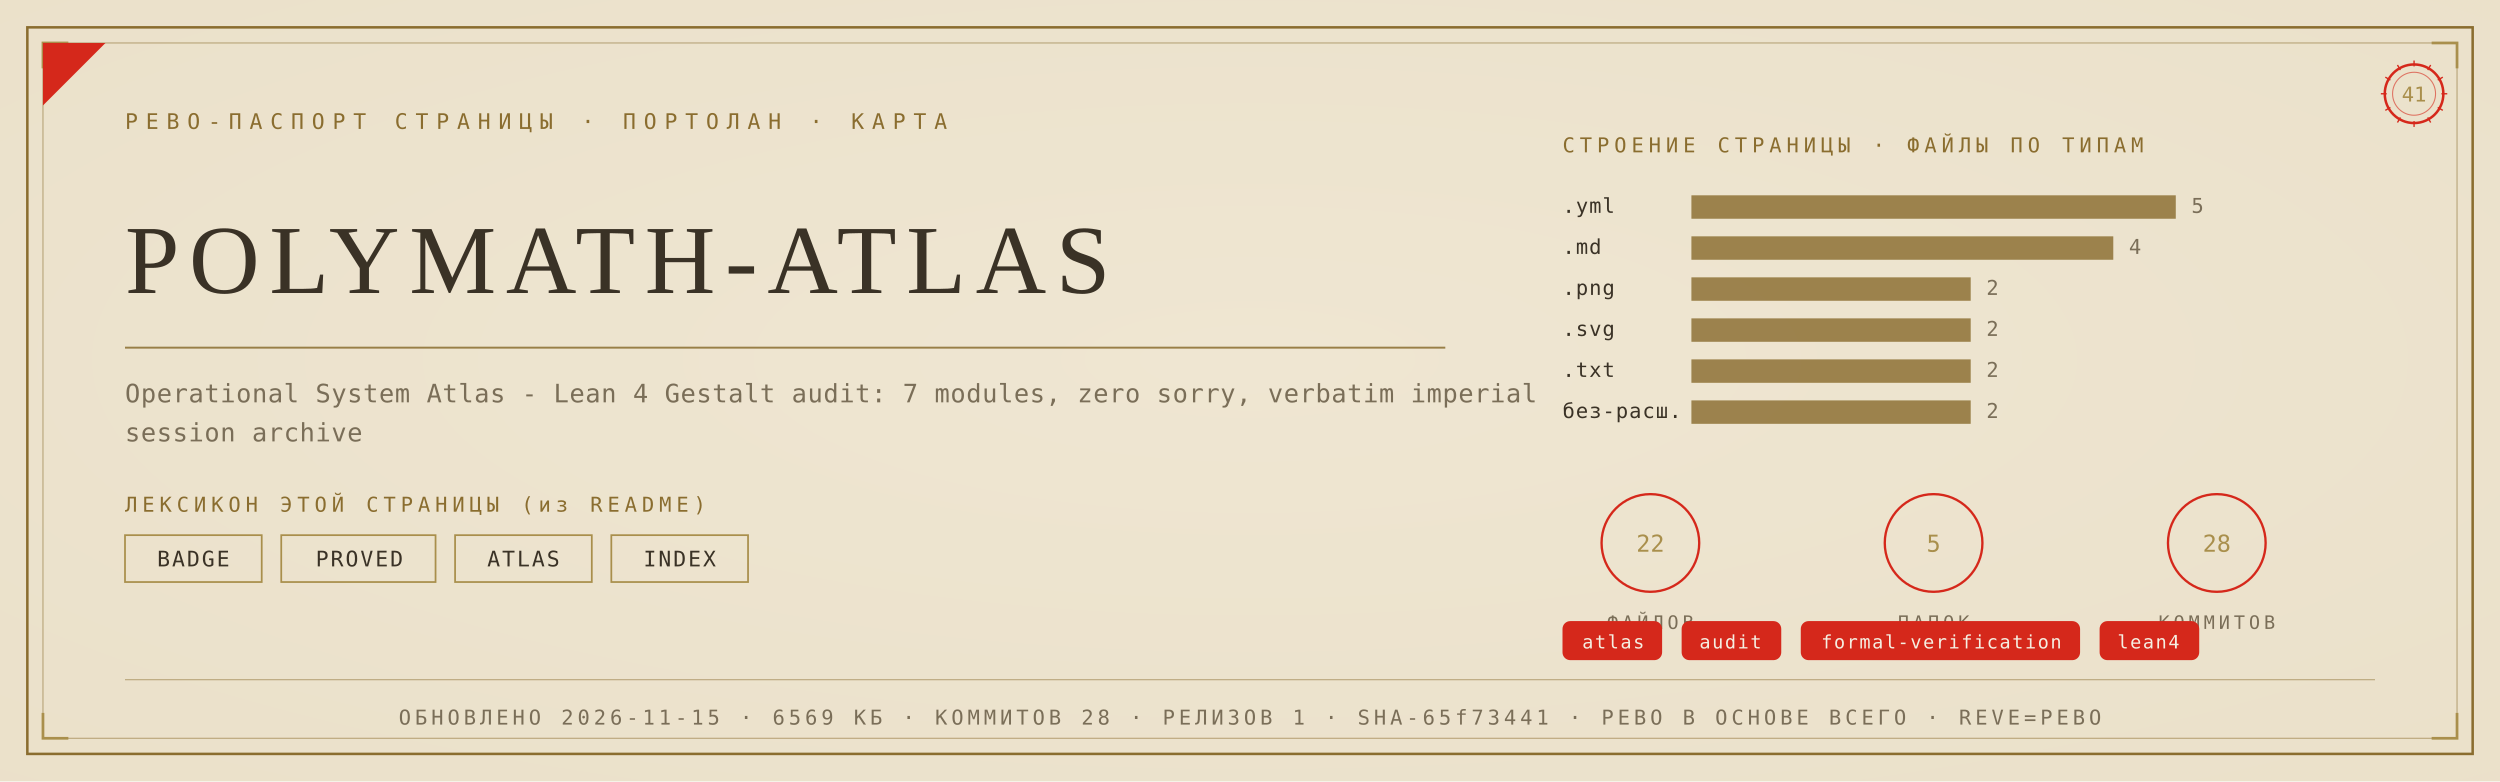
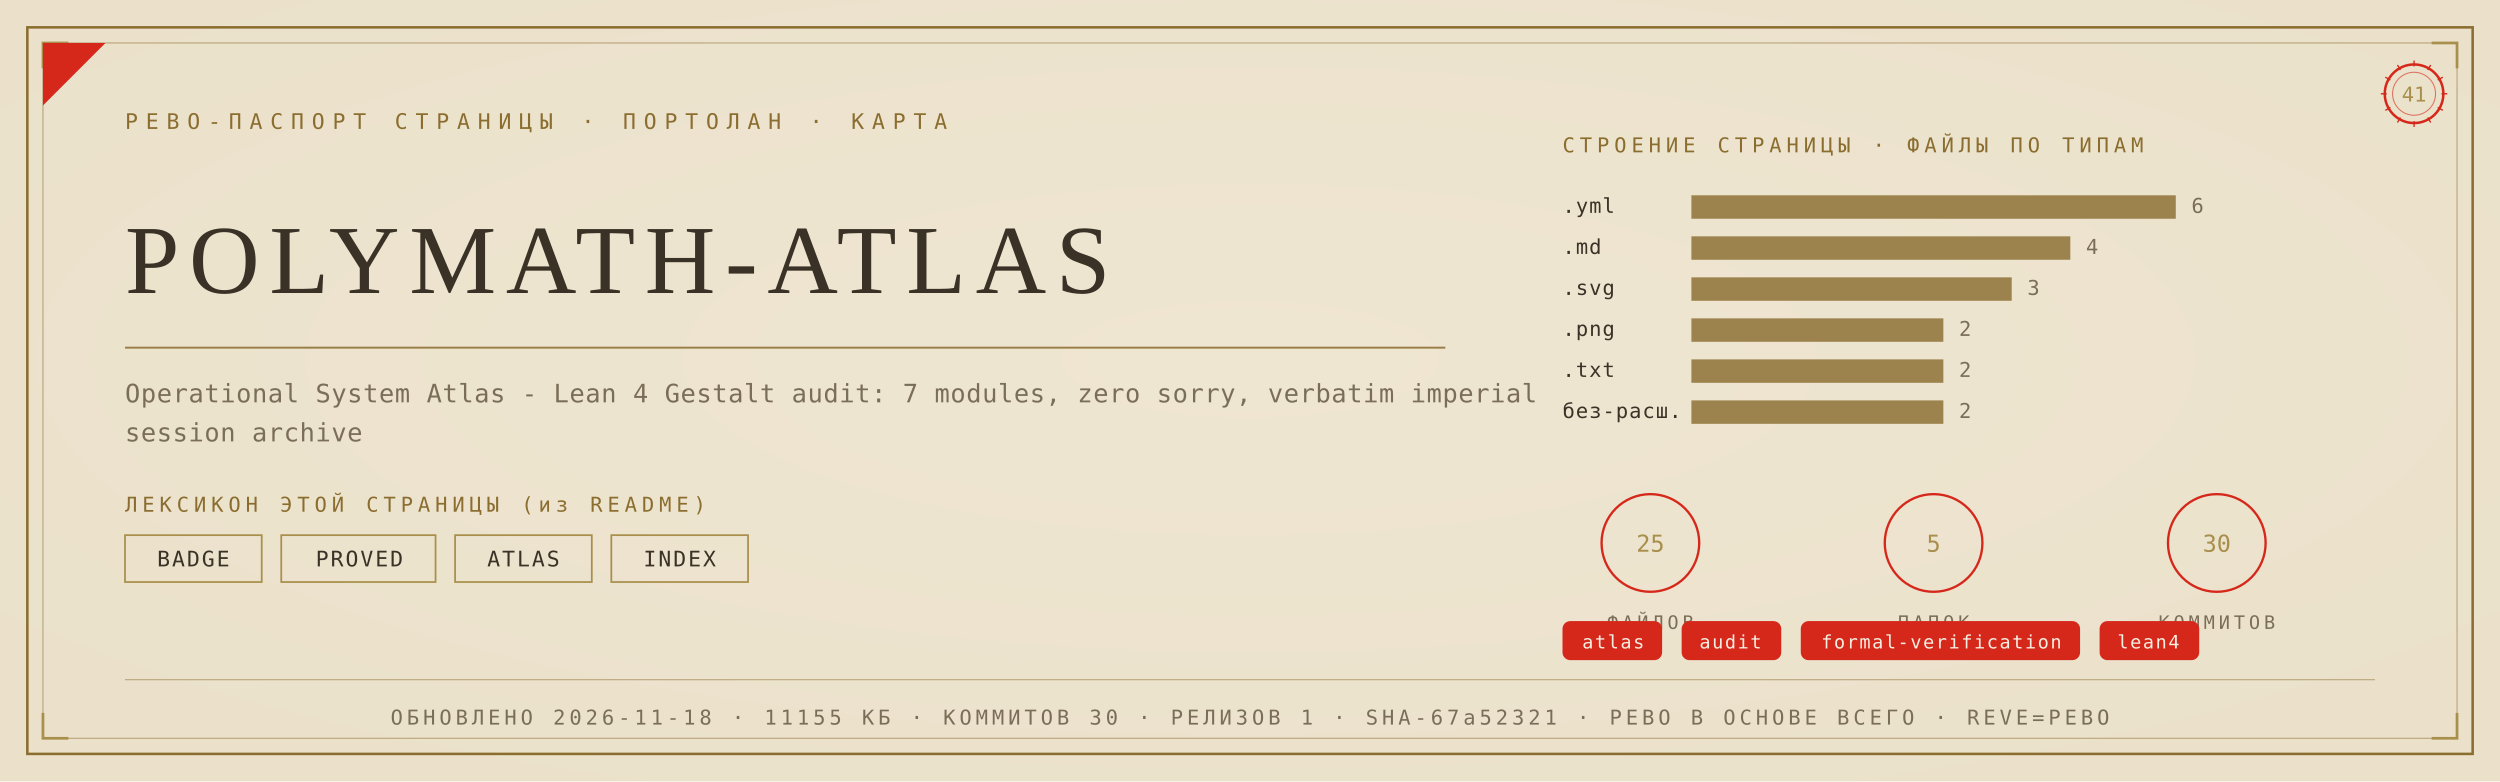
<svg xmlns="http://www.w3.org/2000/svg" viewBox="0 0 1280 400" width="1280" height="400">
  <defs>
    <radialGradient id="rp41" cx="0.5" cy="0.46" r="1.05">
      <stop offset="0" stop-color="#F0E7D2" />
      <stop offset="1" stop-color="#E9DFC6" />
    </radialGradient>
  </defs>
  <rect width="1280" height="400" fill="#E9DFC6" />
  <rect width="1280" height="400" fill="url(#rp41)" opacity="0.92" />
  <rect x="14" y="14" width="1252" height="372" fill="none" stroke="#8A6D2F" stroke-width="1.3" />
  <rect x="22" y="22" width="1236" height="356" fill="none" stroke="#8A6D2F" stroke-width="0.55" opacity="0.55" />
  <path d="M 22 35 L 22 22 L 35 22" fill="none" stroke="#A98F4C" stroke-width="1.4" />
  <path d="M 1258 35 L 1258 22 L 1245 22" fill="none" stroke="#A98F4C" stroke-width="1.4" />
  <path d="M 22 365 L 22 378 L 35 378" fill="none" stroke="#A98F4C" stroke-width="1.4" />
  <path d="M 1258 365 L 1258 378 L 1245 378" fill="none" stroke="#A98F4C" stroke-width="1.4" />
  <path d="M 22 54 L 22 22 L 54 22 Z" fill="#D5281B" />
  <text x="64" y="66" font-family="'Cascadia Mono', ui-monospace, Consolas, monospace" font-size="11" fill="#8A6D2F" letter-spacing="4">РЕВО-ПАСПОРТ СТРАНИЦЫ · ПОРТОЛАН · КАРТА</text>
  <g transform="translate(1236,48)">
    <circle r="15" fill="none" stroke="#D5281B" stroke-width="1.3" />
    <circle r="11" fill="none" stroke="#D5281B" stroke-width="0.55" opacity="0.6" />
    <text y="4" text-anchor="middle" font-family="'Cascadia Mono', ui-monospace, Consolas, monospace" font-size="10.5" fill="#A98F4C">41</text>
    <g stroke="#D5281B" stroke-width="0.7">
      <line x1="0" y1="-17" x2="0" y2="-14" transform="rotate(0)" />
      <line x1="0" y1="-17" x2="0" y2="-14" transform="rotate(30)" />
      <line x1="0" y1="-17" x2="0" y2="-14" transform="rotate(60)" />
      <line x1="0" y1="-17" x2="0" y2="-14" transform="rotate(90)" />
      <line x1="0" y1="-17" x2="0" y2="-14" transform="rotate(120)" />
      <line x1="0" y1="-17" x2="0" y2="-14" transform="rotate(150)" />
      <line x1="0" y1="-17" x2="0" y2="-14" transform="rotate(180)" />
      <line x1="0" y1="-17" x2="0" y2="-14" transform="rotate(210)" />
      <line x1="0" y1="-17" x2="0" y2="-14" transform="rotate(240)" />
      <line x1="0" y1="-17" x2="0" y2="-14" transform="rotate(270)" />
      <line x1="0" y1="-17" x2="0" y2="-14" transform="rotate(300)" />
      <line x1="0" y1="-17" x2="0" y2="-14" transform="rotate(330)" />
    </g>
  </g>
  <text x="64" y="150" font-family="Georgia, 'Times New Roman', serif" font-size="50.0" fill="#3A3226" letter-spacing="5">POLYMATH-ATLAS</text>
  <line x1="64" y1="178" x2="740" y2="178" stroke="#8A6D2F" stroke-width="1" opacity="0.85" />
  <text x="64" y="206" font-family="'Cascadia Mono', ui-monospace, Consolas, monospace" font-size="13" fill="#7A6E58" letter-spacing="0.3">Operational System Atlas - Lean 4 Gestalt audit: 7 modules, zero sorry, verbatim imperial</text>
  <text x="64" y="226" font-family="'Cascadia Mono', ui-monospace, Consolas, monospace" font-size="13" fill="#7A6E58" letter-spacing="0.3">session archive</text>
  <text x="64" y="262" font-family="'Cascadia Mono', ui-monospace, Consolas, monospace" font-size="10.5" fill="#8A6D2F" letter-spacing="2.5">ЛЕКСИКОН ЭТОЙ СТРАНИЦЫ (из README)</text>
  <rect x="64" y="274" width="70" height="24" fill="none" stroke="#A98F4C" stroke-width="0.9" />
  <text x="99" y="290" text-anchor="middle" font-family="'Cascadia Mono', ui-monospace, Consolas, monospace" font-size="11" fill="#3A3226" letter-spacing="1">BADGE</text>
  <rect x="144" y="274" width="79" height="24" fill="none" stroke="#A98F4C" stroke-width="0.9" />
  <text x="184" y="290" text-anchor="middle" font-family="'Cascadia Mono', ui-monospace, Consolas, monospace" font-size="11" fill="#3A3226" letter-spacing="1">PROVED</text>
  <rect x="233" y="274" width="70" height="24" fill="none" stroke="#A98F4C" stroke-width="0.9" />
  <text x="268" y="290" text-anchor="middle" font-family="'Cascadia Mono', ui-monospace, Consolas, monospace" font-size="11" fill="#3A3226" letter-spacing="1">ATLAS</text>
  <rect x="313" y="274" width="70" height="24" fill="none" stroke="#A98F4C" stroke-width="0.9" />
  <text x="348" y="290" text-anchor="middle" font-family="'Cascadia Mono', ui-monospace, Consolas, monospace" font-size="11" fill="#3A3226" letter-spacing="1">INDEX</text>
  <text x="800" y="78" font-family="'Cascadia Mono', ui-monospace, Consolas, monospace" font-size="10.5" fill="#8A6D2F" letter-spacing="2.5">СТРОЕНИЕ СТРАНИЦЫ · ФАЙЛЫ ПО ТИПАМ</text>
  <text x="800" y="109" font-family="'Cascadia Mono', ui-monospace, Consolas, monospace" font-size="10.5" fill="#3A3226" letter-spacing="0.5">.yml</text>
  <rect x="866" y="100" width="248" height="12" fill="#8A6D2F" opacity="0.82" />
-   <text x="1122" y="109" font-family="'Cascadia Mono', ui-monospace, Consolas, monospace" font-size="10.5" fill="#7A6E58">5</text>
+   <text x="1122" y="109" font-family="'Cascadia Mono', ui-monospace, Consolas, monospace" font-size="10.5" fill="#7A6E58">6</text>
  <text x="800" y="130" font-family="'Cascadia Mono', ui-monospace, Consolas, monospace" font-size="10.5" fill="#3A3226" letter-spacing="0.5">.md</text>
-   <rect x="866" y="121" width="216" height="12" fill="#8A6D2F" opacity="0.82" />
-   <text x="1090" y="130" font-family="'Cascadia Mono', ui-monospace, Consolas, monospace" font-size="10.5" fill="#7A6E58">4</text>
-   <text x="800" y="151" font-family="'Cascadia Mono', ui-monospace, Consolas, monospace" font-size="10.5" fill="#3A3226" letter-spacing="0.5">.png</text>
-   <rect x="866" y="142" width="143" height="12" fill="#8A6D2F" opacity="0.82" />
-   <text x="1017" y="151" font-family="'Cascadia Mono', ui-monospace, Consolas, monospace" font-size="10.5" fill="#7A6E58">2</text>
-   <text x="800" y="172" font-family="'Cascadia Mono', ui-monospace, Consolas, monospace" font-size="10.5" fill="#3A3226" letter-spacing="0.5">.svg</text>
-   <rect x="866" y="163" width="143" height="12" fill="#8A6D2F" opacity="0.82" />
-   <text x="1017" y="172" font-family="'Cascadia Mono', ui-monospace, Consolas, monospace" font-size="10.5" fill="#7A6E58">2</text>
+   <rect x="866" y="121" width="194" height="12" fill="#8A6D2F" opacity="0.82" />
+   <text x="1068" y="130" font-family="'Cascadia Mono', ui-monospace, Consolas, monospace" font-size="10.5" fill="#7A6E58">4</text>
+   <text x="800" y="151" font-family="'Cascadia Mono', ui-monospace, Consolas, monospace" font-size="10.5" fill="#3A3226" letter-spacing="0.5">.svg</text>
+   <rect x="866" y="142" width="164" height="12" fill="#8A6D2F" opacity="0.82" />
+   <text x="1038" y="151" font-family="'Cascadia Mono', ui-monospace, Consolas, monospace" font-size="10.5" fill="#7A6E58">3</text>
+   <text x="800" y="172" font-family="'Cascadia Mono', ui-monospace, Consolas, monospace" font-size="10.5" fill="#3A3226" letter-spacing="0.5">.png</text>
+   <rect x="866" y="163" width="129" height="12" fill="#8A6D2F" opacity="0.82" />
+   <text x="1003" y="172" font-family="'Cascadia Mono', ui-monospace, Consolas, monospace" font-size="10.5" fill="#7A6E58">2</text>
  <text x="800" y="193" font-family="'Cascadia Mono', ui-monospace, Consolas, monospace" font-size="10.5" fill="#3A3226" letter-spacing="0.5">.txt</text>
-   <rect x="866" y="184" width="143" height="12" fill="#8A6D2F" opacity="0.82" />
-   <text x="1017" y="193" font-family="'Cascadia Mono', ui-monospace, Consolas, monospace" font-size="10.5" fill="#7A6E58">2</text>
+   <rect x="866" y="184" width="129" height="12" fill="#8A6D2F" opacity="0.82" />
+   <text x="1003" y="193" font-family="'Cascadia Mono', ui-monospace, Consolas, monospace" font-size="10.5" fill="#7A6E58">2</text>
  <text x="800" y="214" font-family="'Cascadia Mono', ui-monospace, Consolas, monospace" font-size="10.5" fill="#3A3226" letter-spacing="0.5">без-расш.</text>
-   <rect x="866" y="205" width="143" height="12" fill="#8A6D2F" opacity="0.82" />
-   <text x="1017" y="214" font-family="'Cascadia Mono', ui-monospace, Consolas, monospace" font-size="10.5" fill="#7A6E58">2</text>
+   <rect x="866" y="205" width="129" height="12" fill="#8A6D2F" opacity="0.82" />
+   <text x="1003" y="214" font-family="'Cascadia Mono', ui-monospace, Consolas, monospace" font-size="10.5" fill="#7A6E58">2</text>
  <g transform="translate(845,278)">
    <circle r="25" fill="none" stroke="#D5281B" stroke-width="1.2" />
-     <text y="4.5" text-anchor="middle" font-family="'Cascadia Mono', ui-monospace, Consolas, monospace" font-size="12" fill="#A98F4C">22</text>
+     <text y="4.5" text-anchor="middle" font-family="'Cascadia Mono', ui-monospace, Consolas, monospace" font-size="12" fill="#A98F4C">25</text>
    <text y="44" text-anchor="middle" font-family="'Cascadia Mono', ui-monospace, Consolas, monospace" font-size="9.5" fill="#7A6E58" letter-spacing="2">ФАЙЛОВ</text>
  </g>
  <g transform="translate(990,278)">
    <circle r="25" fill="none" stroke="#D5281B" stroke-width="1.2" />
    <text y="4.5" text-anchor="middle" font-family="'Cascadia Mono', ui-monospace, Consolas, monospace" font-size="12" fill="#A98F4C">5</text>
    <text y="44" text-anchor="middle" font-family="'Cascadia Mono', ui-monospace, Consolas, monospace" font-size="9.5" fill="#7A6E58" letter-spacing="2">ПАПОК</text>
  </g>
  <g transform="translate(1135,278)">
    <circle r="25" fill="none" stroke="#D5281B" stroke-width="1.2" />
-     <text y="4.5" text-anchor="middle" font-family="'Cascadia Mono', ui-monospace, Consolas, monospace" font-size="12" fill="#A98F4C">28</text>
+     <text y="4.5" text-anchor="middle" font-family="'Cascadia Mono', ui-monospace, Consolas, monospace" font-size="12" fill="#A98F4C">30</text>
    <text y="44" text-anchor="middle" font-family="'Cascadia Mono', ui-monospace, Consolas, monospace" font-size="9.5" fill="#7A6E58" letter-spacing="2">КОММИТОВ</text>
  </g>
  <rect x="800" y="318" rx="4" width="51" height="20" fill="#D5281B" />
  <text x="826" y="332" text-anchor="middle" font-family="'Cascadia Mono', ui-monospace, Consolas, monospace" font-size="9.5" fill="#F5EFE2" letter-spacing="0.8">atlas</text>
  <rect x="861" y="318" rx="4" width="51" height="20" fill="#D5281B" />
  <text x="886" y="332" text-anchor="middle" font-family="'Cascadia Mono', ui-monospace, Consolas, monospace" font-size="9.5" fill="#F5EFE2" letter-spacing="0.8">audit</text>
  <rect x="922" y="318" rx="4" width="143" height="20" fill="#D5281B" />
  <text x="994" y="332" text-anchor="middle" font-family="'Cascadia Mono', ui-monospace, Consolas, monospace" font-size="9.5" fill="#F5EFE2" letter-spacing="0.8">formal-verification</text>
  <rect x="1075" y="318" rx="4" width="51" height="20" fill="#D5281B" />
  <text x="1100" y="332" text-anchor="middle" font-family="'Cascadia Mono', ui-monospace, Consolas, monospace" font-size="9.5" fill="#F5EFE2" letter-spacing="0.8">lean4</text>
  <line x1="64" y1="348" x2="1216" y2="348" stroke="#8A6D2F" stroke-width="0.6" opacity="0.5" />
-   <text x="640" y="371" text-anchor="middle" font-family="'Cascadia Mono', ui-monospace, Consolas, monospace" font-size="10.5" fill="#7A6E58" letter-spacing="2">ОБНОВЛЕНО 2026-11-15 · 6569 КБ · КОММИТОВ 28 · РЕЛИЗОВ 1 · SHA-65f73441 · РЕВО В ОСНОВЕ ВСЕГО · REVE=РЕВО</text>
+   <text x="640" y="371" text-anchor="middle" font-family="'Cascadia Mono', ui-monospace, Consolas, monospace" font-size="10.5" fill="#7A6E58" letter-spacing="2">ОБНОВЛЕНО 2026-11-18 · 11155 КБ · КОММИТОВ 30 · РЕЛИЗОВ 1 · SHA-67a52321 · РЕВО В ОСНОВЕ ВСЕГО · REVE=РЕВО</text>
</svg>
